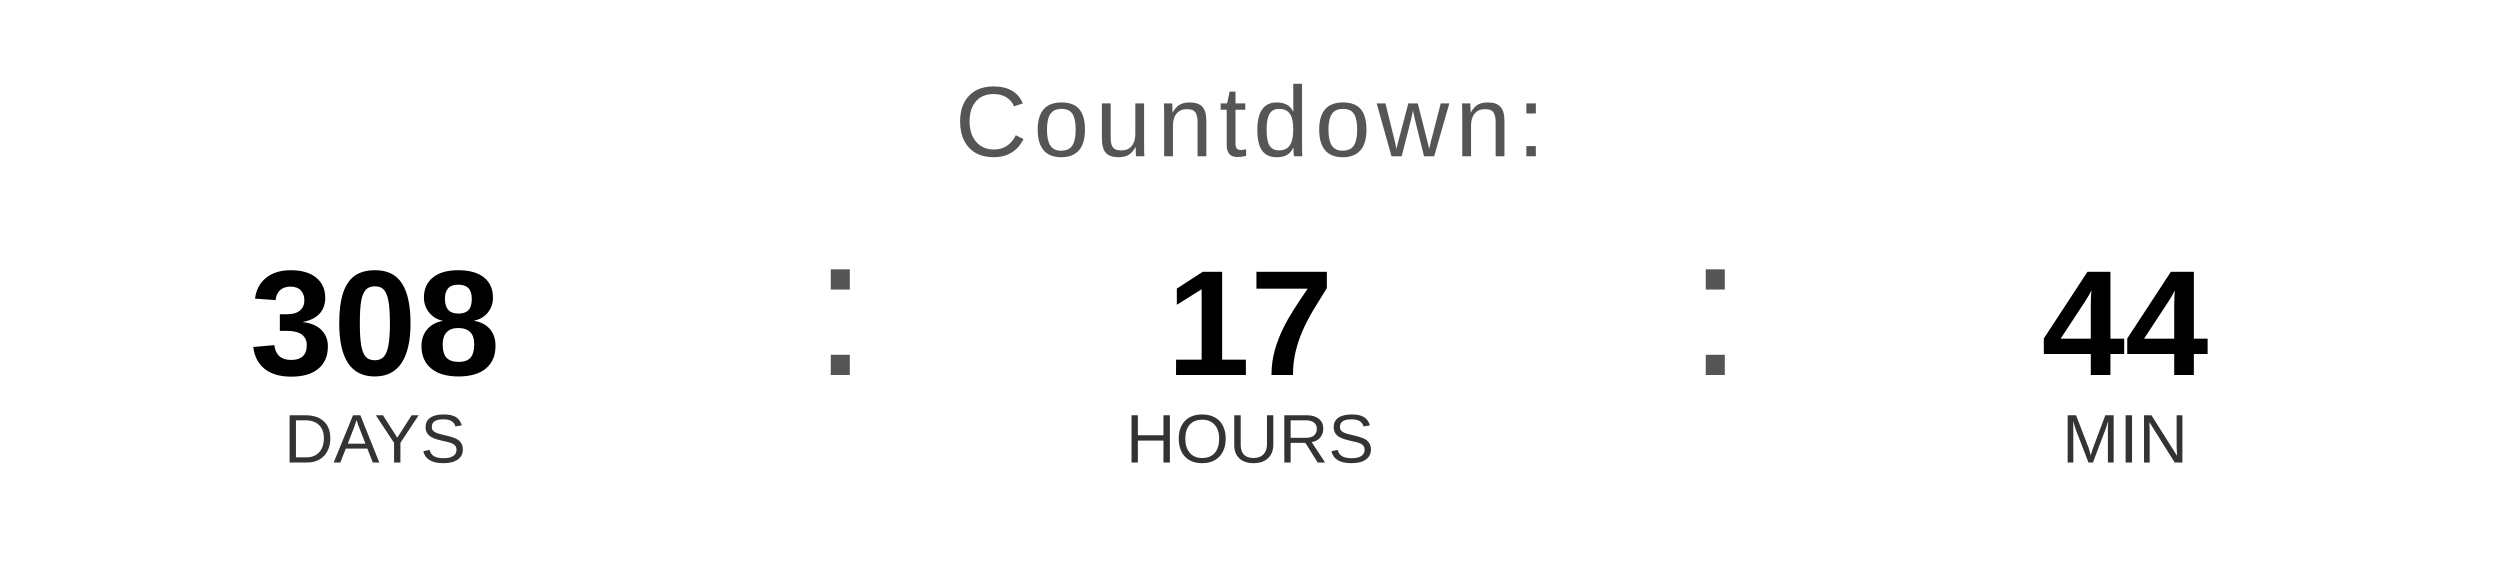
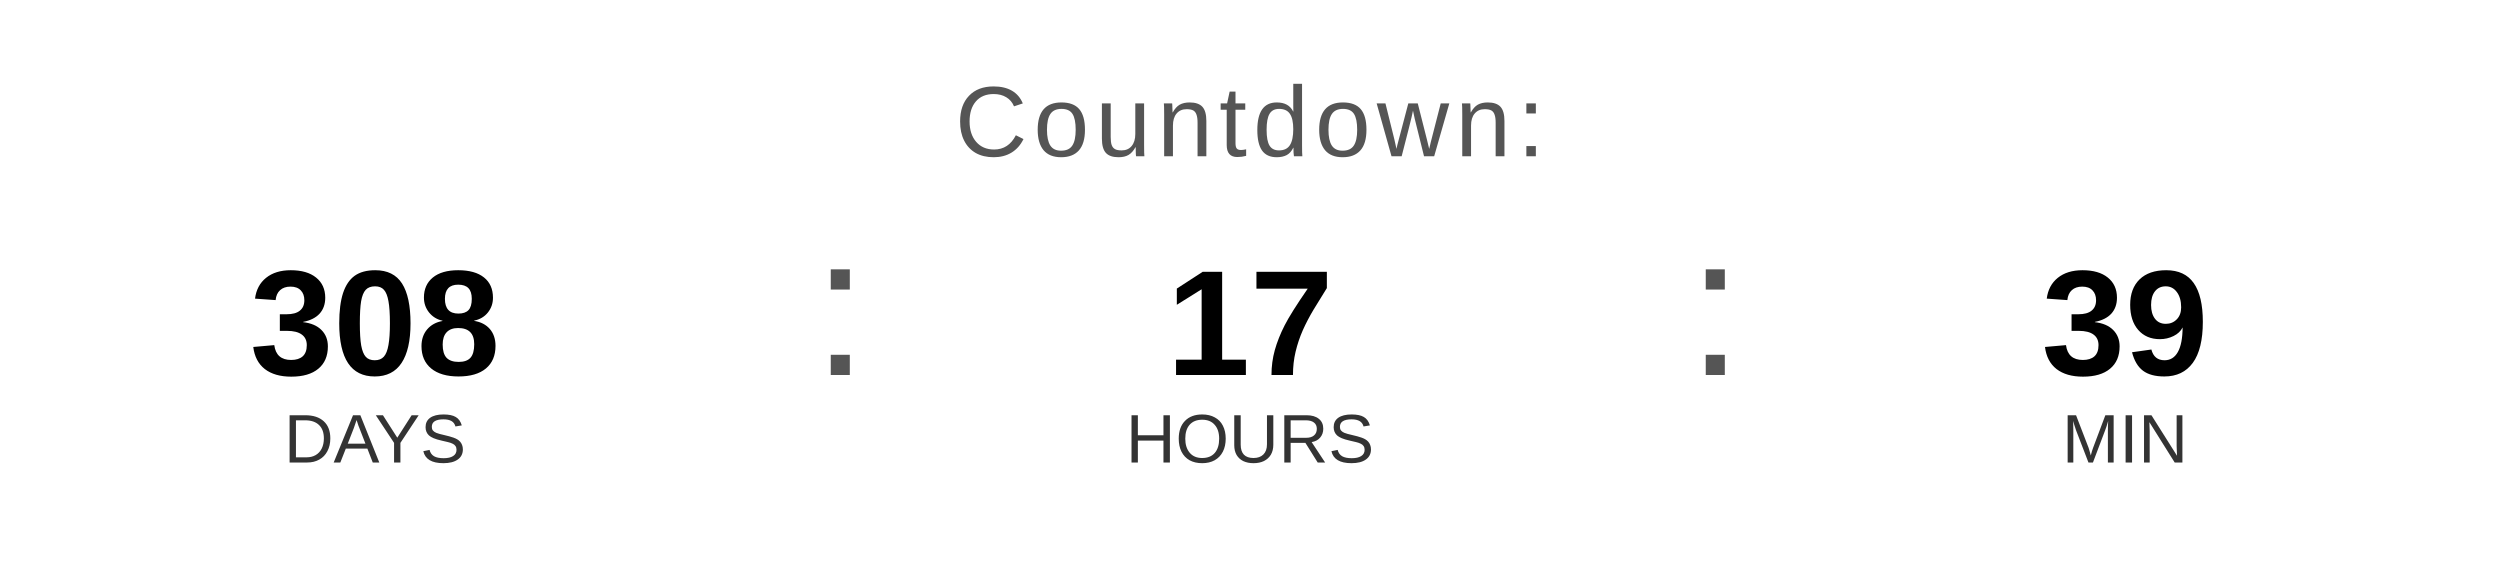
<svg xmlns="http://www.w3.org/2000/svg" width="400" height="90" viewBox="0 0 400 90">
  <text x="200" y="25" font-family="Arial, Helvetica, sans-serif" font-size="16" fill="#555555" text-anchor="middle" letter-spacing="1">
    Countdown:
  </text>
  <text x="60" y="60" font-family="Arial, Helvetica, sans-serif" font-size="24" font-weight="bold" fill="#000000" text-anchor="middle">308</text>
  <text x="60" y="74" font-family="Arial, Helvetica, sans-serif" font-size="11" fill="#333333" text-anchor="middle">DAYS</text>
  <text x="130" y="60" font-family="Arial, sans-serif" font-size="32" fill="#555555">:</text>
  <text x="200" y="60" font-family="Arial, Helvetica, sans-serif" font-size="24" font-weight="bold" fill="#000000" text-anchor="middle">17</text>
  <text x="200" y="74" font-family="Arial, Helvetica, sans-serif" font-size="11" fill="#333333" text-anchor="middle">HOURS</text>
  <text x="270" y="60" font-family="Arial, sans-serif" font-size="32" fill="#555555">:</text>
-   <text x="340" y="60" font-family="Arial, Helvetica, sans-serif" font-size="24" font-weight="bold" fill="#000000" text-anchor="middle">44</text>
+   <text x="340" y="60" font-family="Arial, Helvetica, sans-serif" font-size="24" font-weight="bold" fill="#000000" text-anchor="middle">39</text>
  <text x="340" y="74" font-family="Arial, Helvetica, sans-serif" font-size="11" fill="#333333" text-anchor="middle">MIN</text>
</svg>
